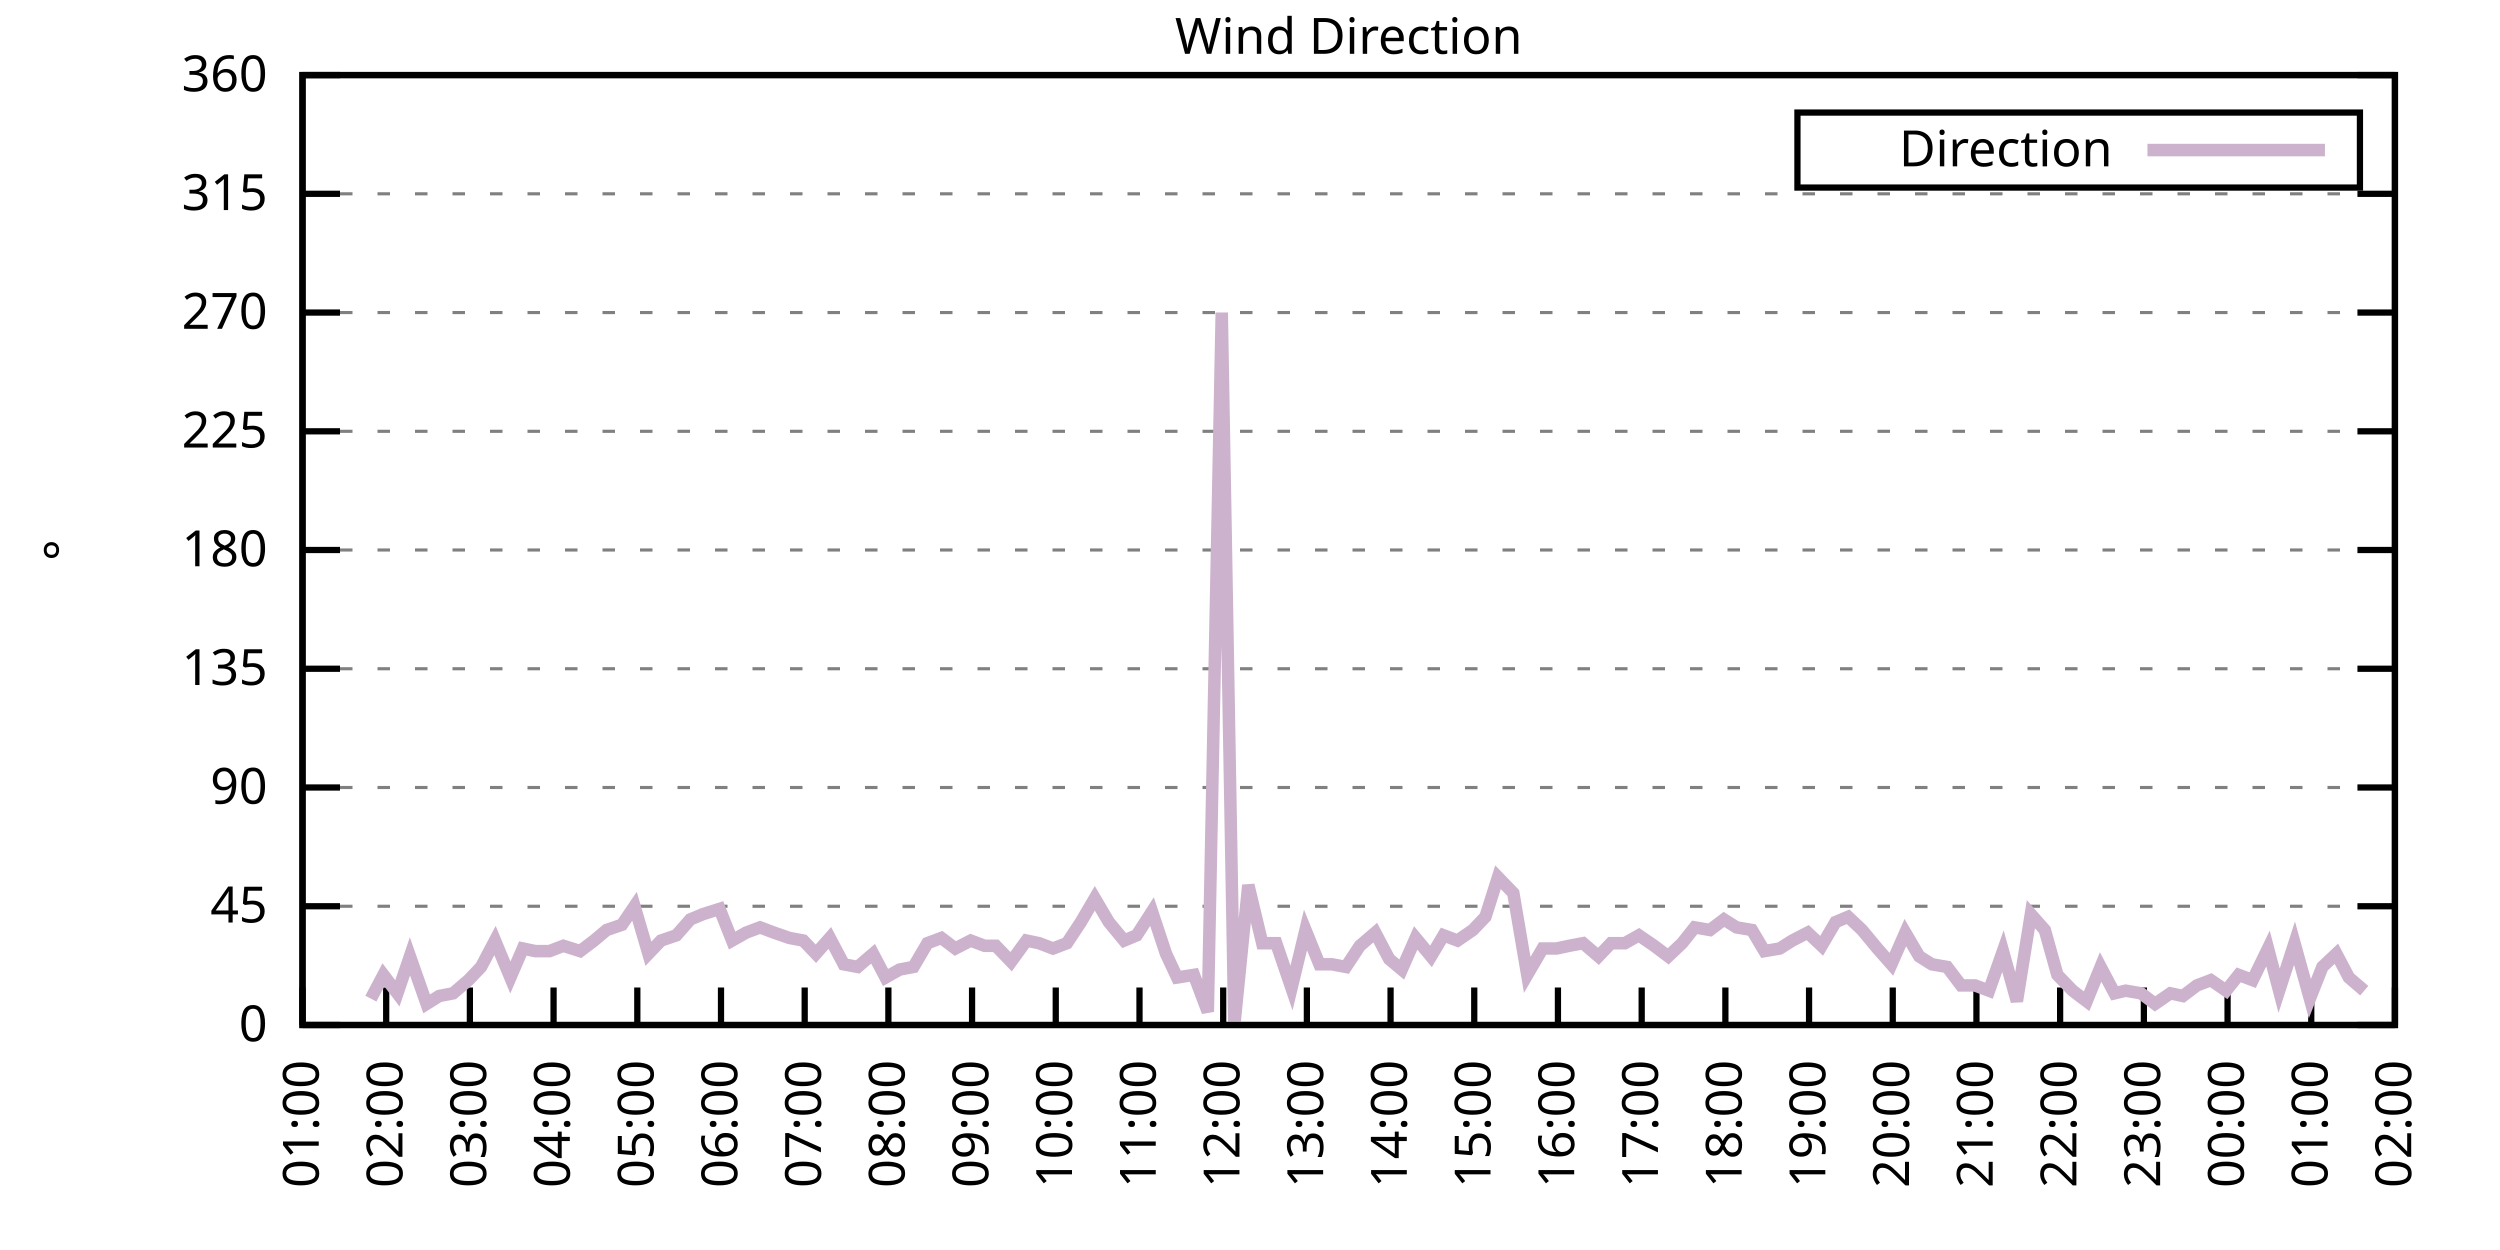
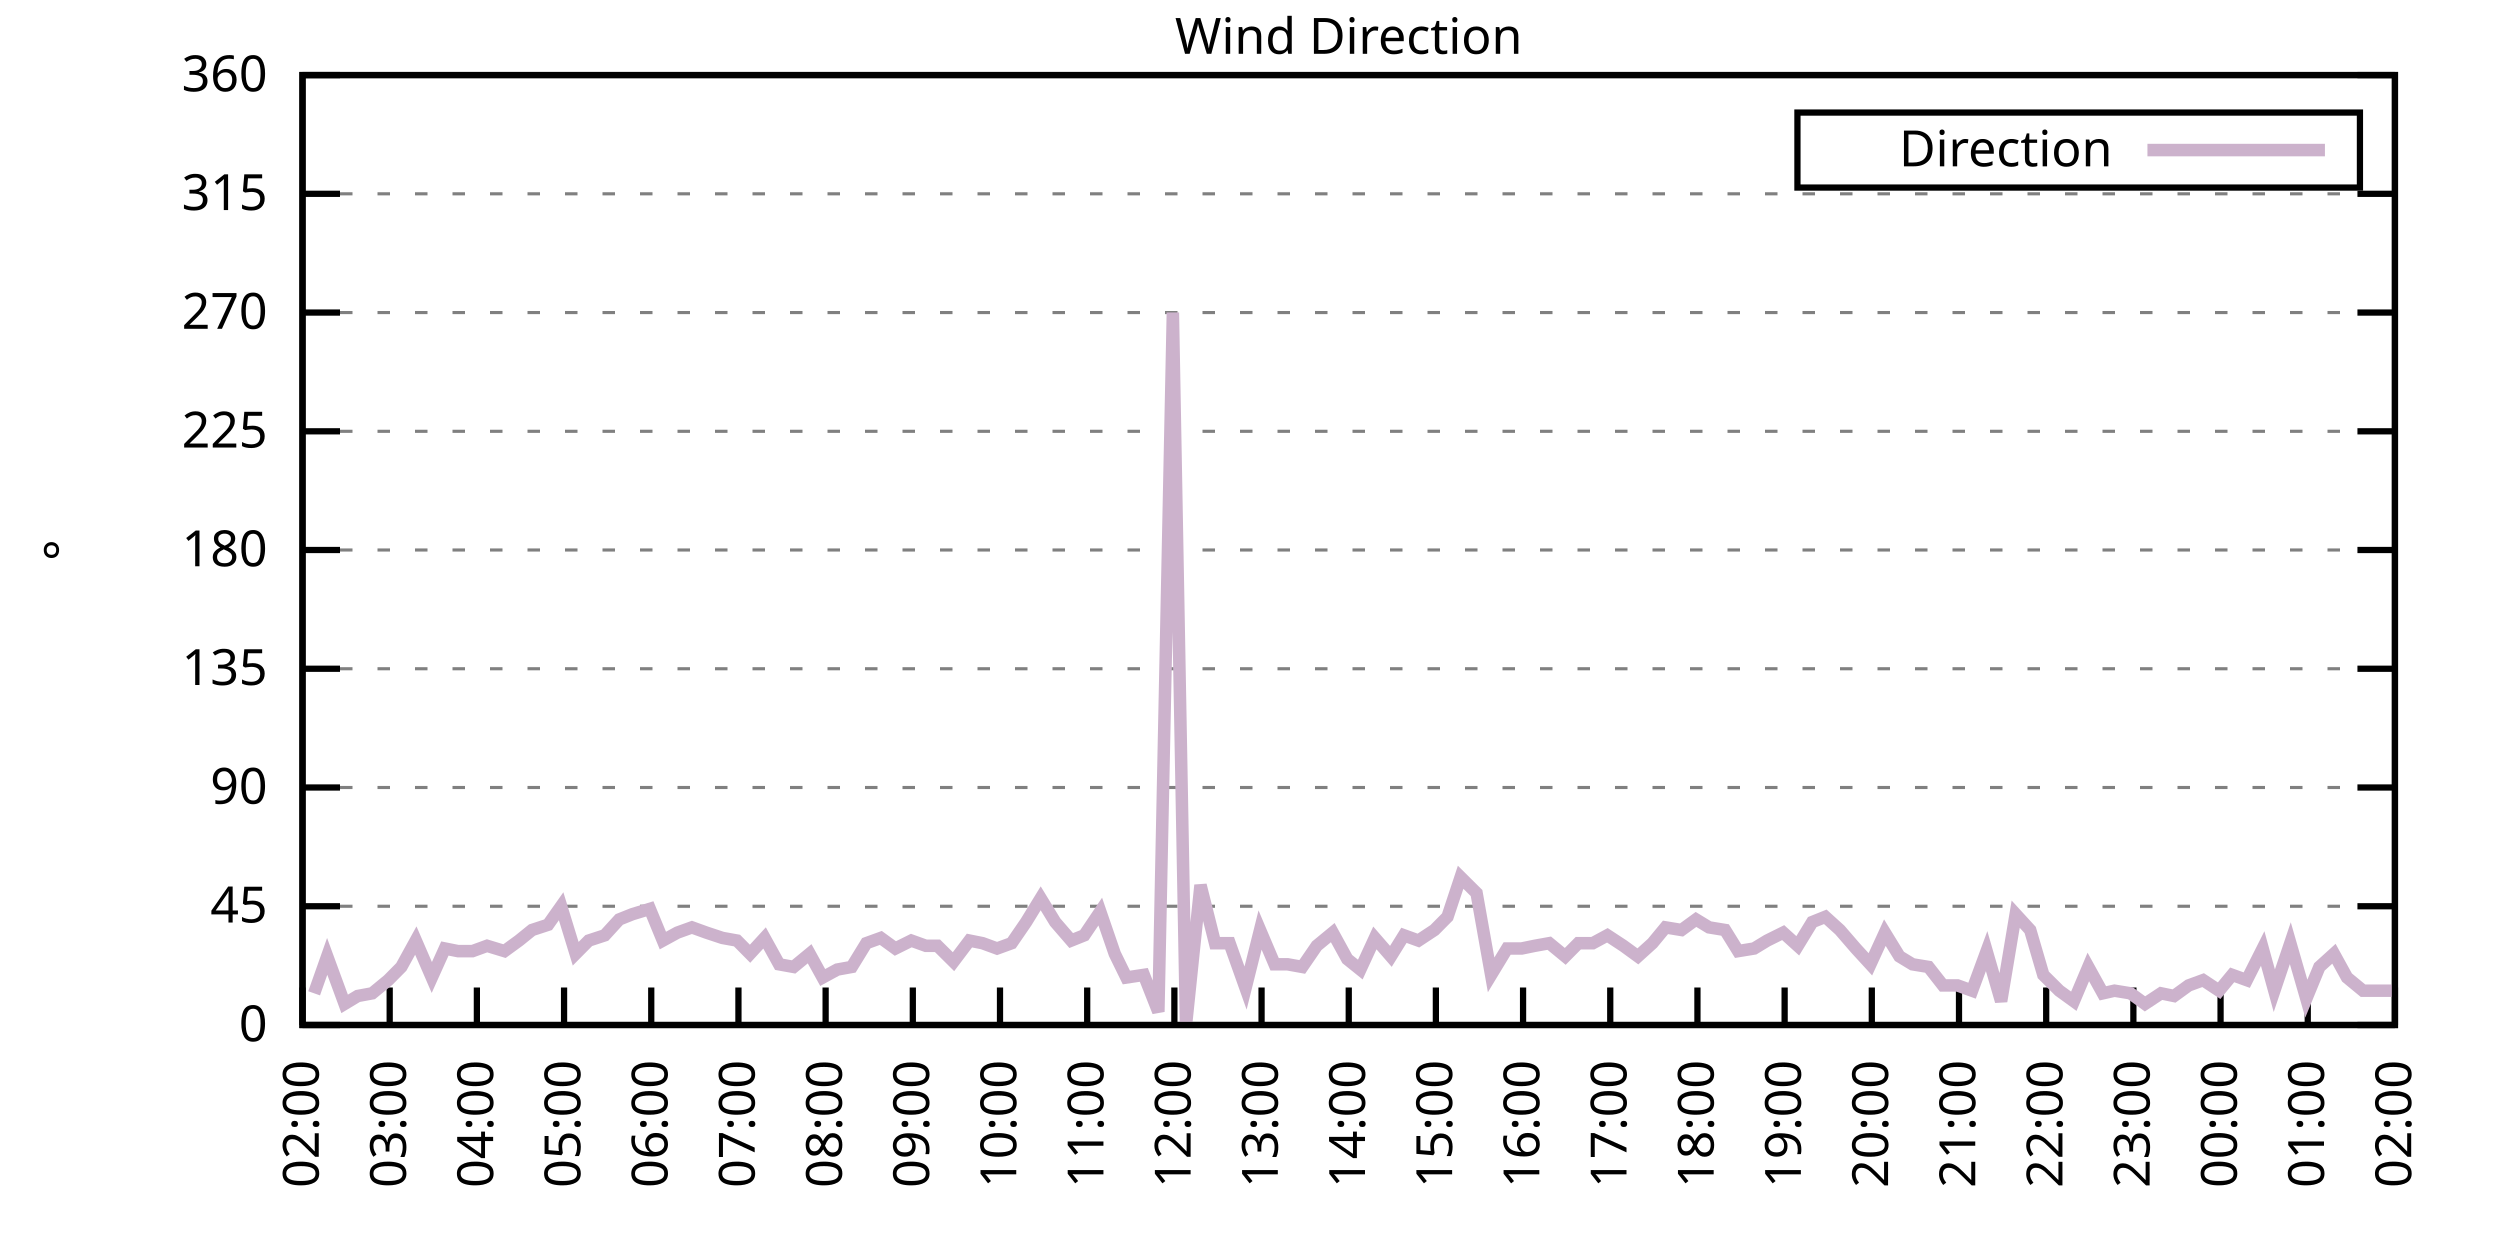
<svg xmlns="http://www.w3.org/2000/svg" xmlns:xlink="http://www.w3.org/1999/xlink" width="400" height="200" viewBox="0 0 400 200">
  <g id="gnuplot_canvas">
    <rect x="0" y="0" width="400" height="200" fill="none" />
    <defs>
      <circle id="gpDot" r="0.5" stroke-width="0.5" stroke="currentColor" />
      <path id="gpPt0" stroke-width="0.333" stroke="currentColor" d="M-1,0 h2 M0,-1 v2" />
      <path id="gpPt1" stroke-width="0.333" stroke="currentColor" d="M-1,-1 L1,1 M1,-1 L-1,1" />
      <path id="gpPt2" stroke-width="0.333" stroke="currentColor" d="M-1,0 L1,0 M0,-1 L0,1 M-1,-1 L1,1 M-1,1 L1,-1" />
      <rect id="gpPt3" stroke-width="0.333" stroke="currentColor" x="-1" y="-1" width="2" height="2" />
      <rect id="gpPt4" stroke-width="0.333" stroke="currentColor" fill="currentColor" x="-1" y="-1" width="2" height="2" />
      <circle id="gpPt5" stroke-width="0.333" stroke="currentColor" cx="0" cy="0" r="1" />
      <use xlink:href="#gpPt5" id="gpPt6" fill="currentColor" stroke="none" />
      <path id="gpPt7" stroke-width="0.333" stroke="currentColor" d="M0,-1.33 L-1.33,0.67 L1.33,0.67 z" />
      <use xlink:href="#gpPt7" id="gpPt8" fill="currentColor" stroke="none" />
      <use xlink:href="#gpPt7" id="gpPt9" stroke="currentColor" transform="rotate(180)" />
      <use xlink:href="#gpPt9" id="gpPt10" fill="currentColor" stroke="none" />
      <use xlink:href="#gpPt3" id="gpPt11" stroke="currentColor" transform="rotate(45)" />
      <use xlink:href="#gpPt11" id="gpPt12" fill="currentColor" stroke="none" />
      <path id="gpPt13" stroke-width="0.333" stroke="currentColor" d="M0,1.330 L1.265,0.411 L0.782,-1.067 L-0.782,-1.076 L-1.265,0.411 z" />
      <use xlink:href="#gpPt13" id="gpPt14" fill="currentColor" stroke="none" />
      <filter id="textbox" filterUnits="objectBoundingBox" x="0" y="0" height="1" width="1">
        <feFlood flood-color="white" flood-opacity="1" result="bgnd" />
        <feComposite in="SourceGraphic" in2="bgnd" operator="atop" />
      </filter>
      <filter id="greybox" filterUnits="objectBoundingBox" x="0" y="0" height="1" width="1">
        <feFlood flood-color="lightgrey" flood-opacity="1" result="grey" />
        <feComposite in="SourceGraphic" in2="grey" operator="atop" />
      </filter>
    </defs>
    <g fill="none" color="white" stroke="currentColor" stroke-width="1.00" stroke-linecap="butt" stroke-linejoin="miter">
</g>
    <g fill="none" color="black" stroke="currentColor" stroke-width="1.00" stroke-linecap="butt" stroke-linejoin="miter">
      <g stroke="none" shape-rendering="crispEdges">
        <polygon fill="rgb(255, 255, 255)" points="48.40,164.00 383.18,164.00 383.18,12.02 48.40,12.02 " />
      </g>
    </g>
    <g fill="none" color="black" stroke="currentColor" stroke-width="1.00" stroke-linecap="butt" stroke-linejoin="miter">
</g>
    <g fill="none" color="black" stroke="black" stroke-width="0.50" stroke-linecap="butt" stroke-linejoin="miter">
</g>
    <g fill="none" color="gray" stroke="currentColor" stroke-width="0.50" stroke-linecap="butt" stroke-linejoin="miter">
      <path stroke="gray" stroke-dasharray="2,4" class="gridline" d="M48.40,164.00 L383.19,164.00  " />
    </g>
    <g fill="none" color="gray" stroke="gray" stroke-width="1.00" stroke-linecap="butt" stroke-linejoin="miter">
</g>
    <g fill="none" color="black" stroke="currentColor" stroke-width="1.00" stroke-linecap="butt" stroke-linejoin="miter">
      <path stroke="black" d="M48.40,164.00 L54.40,164.00 M383.19,164.00 L377.19,164.00  " />
      <g transform="translate(42.80,166.60)" stroke="none" fill="black" font-family="Sans" font-size="8.00" text-anchor="end">
        <text>
          <tspan font-family="Sans"> 0</tspan>
        </text>
      </g>
    </g>
    <g fill="none" color="black" stroke="currentColor" stroke-width="1.00" stroke-linecap="butt" stroke-linejoin="miter">
</g>
    <g fill="none" color="black" stroke="black" stroke-width="0.50" stroke-linecap="butt" stroke-linejoin="miter">
</g>
    <g fill="none" color="gray" stroke="currentColor" stroke-width="0.50" stroke-linecap="butt" stroke-linejoin="miter">
      <path stroke="gray" stroke-dasharray="2,4" class="gridline" d="M48.40,145.00 L383.19,145.00  " />
    </g>
    <g fill="none" color="gray" stroke="gray" stroke-width="1.00" stroke-linecap="butt" stroke-linejoin="miter">
</g>
    <g fill="none" color="black" stroke="currentColor" stroke-width="1.00" stroke-linecap="butt" stroke-linejoin="miter">
      <path stroke="black" d="M48.40,145.00 L54.40,145.00 M383.19,145.00 L377.19,145.00  " />
      <g transform="translate(42.80,147.60)" stroke="none" fill="black" font-family="Sans" font-size="8.00" text-anchor="end">
        <text>
          <tspan font-family="Sans"> 45</tspan>
        </text>
      </g>
    </g>
    <g fill="none" color="black" stroke="currentColor" stroke-width="1.00" stroke-linecap="butt" stroke-linejoin="miter">
</g>
    <g fill="none" color="black" stroke="black" stroke-width="0.50" stroke-linecap="butt" stroke-linejoin="miter">
</g>
    <g fill="none" color="gray" stroke="currentColor" stroke-width="0.50" stroke-linecap="butt" stroke-linejoin="miter">
      <path stroke="gray" stroke-dasharray="2,4" class="gridline" d="M48.40,126.00 L383.19,126.00  " />
    </g>
    <g fill="none" color="gray" stroke="gray" stroke-width="1.00" stroke-linecap="butt" stroke-linejoin="miter">
</g>
    <g fill="none" color="black" stroke="currentColor" stroke-width="1.00" stroke-linecap="butt" stroke-linejoin="miter">
      <path stroke="black" d="M48.40,126.00 L54.40,126.00 M383.19,126.00 L377.19,126.00  " />
      <g transform="translate(42.80,128.60)" stroke="none" fill="black" font-family="Sans" font-size="8.00" text-anchor="end">
        <text>
          <tspan font-family="Sans"> 90</tspan>
        </text>
      </g>
    </g>
    <g fill="none" color="black" stroke="currentColor" stroke-width="1.00" stroke-linecap="butt" stroke-linejoin="miter">
</g>
    <g fill="none" color="black" stroke="black" stroke-width="0.50" stroke-linecap="butt" stroke-linejoin="miter">
</g>
    <g fill="none" color="gray" stroke="currentColor" stroke-width="0.50" stroke-linecap="butt" stroke-linejoin="miter">
      <path stroke="gray" stroke-dasharray="2,4" class="gridline" d="M48.40,107.00 L383.19,107.00  " />
    </g>
    <g fill="none" color="gray" stroke="gray" stroke-width="1.00" stroke-linecap="butt" stroke-linejoin="miter">
</g>
    <g fill="none" color="black" stroke="currentColor" stroke-width="1.00" stroke-linecap="butt" stroke-linejoin="miter">
      <path stroke="black" d="M48.40,107.00 L54.40,107.00 M383.19,107.00 L377.19,107.00  " />
      <g transform="translate(42.80,109.60)" stroke="none" fill="black" font-family="Sans" font-size="8.00" text-anchor="end">
        <text>
          <tspan font-family="Sans"> 135</tspan>
        </text>
      </g>
    </g>
    <g fill="none" color="black" stroke="currentColor" stroke-width="1.00" stroke-linecap="butt" stroke-linejoin="miter">
</g>
    <g fill="none" color="black" stroke="black" stroke-width="0.50" stroke-linecap="butt" stroke-linejoin="miter">
</g>
    <g fill="none" color="gray" stroke="currentColor" stroke-width="0.50" stroke-linecap="butt" stroke-linejoin="miter">
      <path stroke="gray" stroke-dasharray="2,4" class="gridline" d="M48.40,88.00 L383.19,88.00  " />
    </g>
    <g fill="none" color="gray" stroke="gray" stroke-width="1.00" stroke-linecap="butt" stroke-linejoin="miter">
</g>
    <g fill="none" color="black" stroke="currentColor" stroke-width="1.00" stroke-linecap="butt" stroke-linejoin="miter">
      <path stroke="black" d="M48.40,88.00 L54.40,88.00 M383.19,88.00 L377.19,88.00  " />
      <g transform="translate(42.80,90.60)" stroke="none" fill="black" font-family="Sans" font-size="8.00" text-anchor="end">
        <text>
          <tspan font-family="Sans"> 180</tspan>
        </text>
      </g>
    </g>
    <g fill="none" color="black" stroke="currentColor" stroke-width="1.00" stroke-linecap="butt" stroke-linejoin="miter">
</g>
    <g fill="none" color="black" stroke="black" stroke-width="0.50" stroke-linecap="butt" stroke-linejoin="miter">
</g>
    <g fill="none" color="gray" stroke="currentColor" stroke-width="0.50" stroke-linecap="butt" stroke-linejoin="miter">
      <path stroke="gray" stroke-dasharray="2,4" class="gridline" d="M48.40,69.01 L383.19,69.01  " />
    </g>
    <g fill="none" color="gray" stroke="gray" stroke-width="1.00" stroke-linecap="butt" stroke-linejoin="miter">
</g>
    <g fill="none" color="black" stroke="currentColor" stroke-width="1.00" stroke-linecap="butt" stroke-linejoin="miter">
      <path stroke="black" d="M48.40,69.01 L54.40,69.01 M383.19,69.01 L377.19,69.01  " />
      <g transform="translate(42.80,71.61)" stroke="none" fill="black" font-family="Sans" font-size="8.00" text-anchor="end">
        <text>
          <tspan font-family="Sans"> 225</tspan>
        </text>
      </g>
    </g>
    <g fill="none" color="black" stroke="currentColor" stroke-width="1.00" stroke-linecap="butt" stroke-linejoin="miter">
</g>
    <g fill="none" color="black" stroke="black" stroke-width="0.50" stroke-linecap="butt" stroke-linejoin="miter">
</g>
    <g fill="none" color="gray" stroke="currentColor" stroke-width="0.50" stroke-linecap="butt" stroke-linejoin="miter">
      <path stroke="gray" stroke-dasharray="2,4" class="gridline" d="M48.40,50.01 L383.19,50.01  " />
    </g>
    <g fill="none" color="gray" stroke="gray" stroke-width="1.00" stroke-linecap="butt" stroke-linejoin="miter">
</g>
    <g fill="none" color="black" stroke="currentColor" stroke-width="1.00" stroke-linecap="butt" stroke-linejoin="miter">
      <path stroke="black" d="M48.40,50.01 L54.40,50.01 M383.19,50.01 L377.19,50.01  " />
      <g transform="translate(42.80,52.61)" stroke="none" fill="black" font-family="Sans" font-size="8.00" text-anchor="end">
        <text>
          <tspan font-family="Sans"> 270</tspan>
        </text>
      </g>
    </g>
    <g fill="none" color="black" stroke="currentColor" stroke-width="1.00" stroke-linecap="butt" stroke-linejoin="miter">
</g>
    <g fill="none" color="black" stroke="black" stroke-width="0.50" stroke-linecap="butt" stroke-linejoin="miter">
</g>
    <g fill="none" color="gray" stroke="currentColor" stroke-width="0.50" stroke-linecap="butt" stroke-linejoin="miter">
      <path stroke="gray" stroke-dasharray="2,4" class="gridline" d="M48.40,31.01 L383.19,31.01  " />
    </g>
    <g fill="none" color="gray" stroke="gray" stroke-width="1.00" stroke-linecap="butt" stroke-linejoin="miter">
</g>
    <g fill="none" color="black" stroke="currentColor" stroke-width="1.00" stroke-linecap="butt" stroke-linejoin="miter">
      <path stroke="black" d="M48.40,31.01 L54.40,31.01 M383.19,31.01 L377.19,31.01  " />
      <g transform="translate(42.80,33.61)" stroke="none" fill="black" font-family="Sans" font-size="8.00" text-anchor="end">
        <text>
          <tspan font-family="Sans"> 315</tspan>
        </text>
      </g>
    </g>
    <g fill="none" color="black" stroke="currentColor" stroke-width="1.00" stroke-linecap="butt" stroke-linejoin="miter">
</g>
    <g fill="none" color="black" stroke="black" stroke-width="0.50" stroke-linecap="butt" stroke-linejoin="miter">
</g>
    <g fill="none" color="gray" stroke="currentColor" stroke-width="0.50" stroke-linecap="butt" stroke-linejoin="miter">
      <path stroke="gray" stroke-dasharray="2,4" class="gridline" d="M48.40,12.01 L383.19,12.01  " />
    </g>
    <g fill="none" color="gray" stroke="gray" stroke-width="1.00" stroke-linecap="butt" stroke-linejoin="miter">
</g>
    <g fill="none" color="black" stroke="currentColor" stroke-width="1.00" stroke-linecap="butt" stroke-linejoin="miter">
      <path stroke="black" d="M48.40,12.01 L54.40,12.01 M383.19,12.01 L377.19,12.01  " />
      <g transform="translate(42.80,14.61)" stroke="none" fill="black" font-family="Sans" font-size="8.00" text-anchor="end">
        <text>
          <tspan font-family="Sans"> 360</tspan>
        </text>
      </g>
    </g>
    <g fill="none" color="black" stroke="currentColor" stroke-width="1.00" stroke-linecap="butt" stroke-linejoin="miter">
      <path stroke="black" d="M48.40,164.00 L48.40,158.00  " />
      <g transform="translate(51.00,169.60) rotate(270.00)" stroke="none" fill="black" font-family="Sans" font-size="8.00" text-anchor="end">
        <text>
-           <tspan font-family="Sans">01:00</tspan>
-         </text>
-       </g>
-     </g>
-     <g fill="none" color="black" stroke="currentColor" stroke-width="1.00" stroke-linecap="butt" stroke-linejoin="miter">
-       <path stroke="black" d="M61.79,164.00 L61.79,158.00  " />
-       <g transform="translate(64.39,169.60) rotate(270.00)" stroke="none" fill="black" font-family="Sans" font-size="8.00" text-anchor="end">
-         <text>
          <tspan font-family="Sans">02:00</tspan>
        </text>
      </g>
    </g>
    <g fill="none" color="black" stroke="currentColor" stroke-width="1.00" stroke-linecap="butt" stroke-linejoin="miter">
-       <path stroke="black" d="M75.18,164.00 L75.18,158.00  " />
-       <g transform="translate(77.78,169.60) rotate(270.00)" stroke="none" fill="black" font-family="Sans" font-size="8.00" text-anchor="end">
+       <path stroke="black" d="M62.35,164.00 L62.35,158.00  " />
+       <g transform="translate(64.95,169.60) rotate(270.00)" stroke="none" fill="black" font-family="Sans" font-size="8.00" text-anchor="end">
        <text>
          <tspan font-family="Sans">03:00</tspan>
        </text>
      </g>
    </g>
    <g fill="none" color="black" stroke="currentColor" stroke-width="1.00" stroke-linecap="butt" stroke-linejoin="miter">
-       <path stroke="black" d="M88.57,164.00 L88.57,158.00  " />
-       <g transform="translate(91.17,169.60) rotate(270.00)" stroke="none" fill="black" font-family="Sans" font-size="8.00" text-anchor="end">
+       <path stroke="black" d="M76.30,164.00 L76.30,158.00  " />
+       <g transform="translate(78.90,169.60) rotate(270.00)" stroke="none" fill="black" font-family="Sans" font-size="8.00" text-anchor="end">
        <text>
          <tspan font-family="Sans">04:00</tspan>
        </text>
      </g>
    </g>
    <g fill="none" color="black" stroke="currentColor" stroke-width="1.00" stroke-linecap="butt" stroke-linejoin="miter">
-       <path stroke="black" d="M101.97,164.00 L101.97,158.00  " />
-       <g transform="translate(104.57,169.60) rotate(270.00)" stroke="none" fill="black" font-family="Sans" font-size="8.00" text-anchor="end">
+       <path stroke="black" d="M90.25,164.00 L90.25,158.00  " />
+       <g transform="translate(92.85,169.60) rotate(270.00)" stroke="none" fill="black" font-family="Sans" font-size="8.00" text-anchor="end">
        <text>
          <tspan font-family="Sans">05:00</tspan>
        </text>
      </g>
    </g>
    <g fill="none" color="black" stroke="currentColor" stroke-width="1.00" stroke-linecap="butt" stroke-linejoin="miter">
-       <path stroke="black" d="M115.36,164.00 L115.36,158.00  " />
-       <g transform="translate(117.96,169.60) rotate(270.00)" stroke="none" fill="black" font-family="Sans" font-size="8.00" text-anchor="end">
+       <path stroke="black" d="M104.20,164.00 L104.20,158.00  " />
+       <g transform="translate(106.80,169.60) rotate(270.00)" stroke="none" fill="black" font-family="Sans" font-size="8.00" text-anchor="end">
        <text>
          <tspan font-family="Sans">06:00</tspan>
        </text>
      </g>
    </g>
    <g fill="none" color="black" stroke="currentColor" stroke-width="1.00" stroke-linecap="butt" stroke-linejoin="miter">
-       <path stroke="black" d="M128.75,164.00 L128.75,158.00  " />
-       <g transform="translate(131.35,169.60) rotate(270.00)" stroke="none" fill="black" font-family="Sans" font-size="8.00" text-anchor="end">
+       <path stroke="black" d="M118.15,164.00 L118.15,158.00  " />
+       <g transform="translate(120.75,169.60) rotate(270.00)" stroke="none" fill="black" font-family="Sans" font-size="8.00" text-anchor="end">
        <text>
          <tspan font-family="Sans">07:00</tspan>
        </text>
      </g>
    </g>
    <g fill="none" color="black" stroke="currentColor" stroke-width="1.00" stroke-linecap="butt" stroke-linejoin="miter">
-       <path stroke="black" d="M142.14,164.00 L142.14,158.00  " />
-       <g transform="translate(144.74,169.60) rotate(270.00)" stroke="none" fill="black" font-family="Sans" font-size="8.00" text-anchor="end">
+       <path stroke="black" d="M132.10,164.00 L132.10,158.00  " />
+       <g transform="translate(134.70,169.60) rotate(270.00)" stroke="none" fill="black" font-family="Sans" font-size="8.00" text-anchor="end">
        <text>
          <tspan font-family="Sans">08:00</tspan>
        </text>
      </g>
    </g>
    <g fill="none" color="black" stroke="currentColor" stroke-width="1.00" stroke-linecap="butt" stroke-linejoin="miter">
-       <path stroke="black" d="M155.53,164.00 L155.53,158.00  " />
-       <g transform="translate(158.13,169.60) rotate(270.00)" stroke="none" fill="black" font-family="Sans" font-size="8.00" text-anchor="end">
+       <path stroke="black" d="M146.05,164.00 L146.05,158.00  " />
+       <g transform="translate(148.65,169.60) rotate(270.00)" stroke="none" fill="black" font-family="Sans" font-size="8.00" text-anchor="end">
        <text>
          <tspan font-family="Sans">09:00</tspan>
        </text>
      </g>
    </g>
    <g fill="none" color="black" stroke="currentColor" stroke-width="1.00" stroke-linecap="butt" stroke-linejoin="miter">
-       <path stroke="black" d="M168.92,164.00 L168.92,158.00  " />
-       <g transform="translate(171.52,169.60) rotate(270.00)" stroke="none" fill="black" font-family="Sans" font-size="8.00" text-anchor="end">
+       <path stroke="black" d="M160.00,164.00 L160.00,158.00  " />
+       <g transform="translate(162.60,169.60) rotate(270.00)" stroke="none" fill="black" font-family="Sans" font-size="8.00" text-anchor="end">
        <text>
          <tspan font-family="Sans">10:00</tspan>
        </text>
      </g>
    </g>
    <g fill="none" color="black" stroke="currentColor" stroke-width="1.00" stroke-linecap="butt" stroke-linejoin="miter">
-       <path stroke="black" d="M182.32,164.00 L182.32,158.00  " />
-       <g transform="translate(184.92,169.60) rotate(270.00)" stroke="none" fill="black" font-family="Sans" font-size="8.00" text-anchor="end">
+       <path stroke="black" d="M173.95,164.00 L173.95,158.00  " />
+       <g transform="translate(176.55,169.60) rotate(270.00)" stroke="none" fill="black" font-family="Sans" font-size="8.00" text-anchor="end">
        <text>
          <tspan font-family="Sans">11:00</tspan>
        </text>
      </g>
    </g>
    <g fill="none" color="black" stroke="currentColor" stroke-width="1.00" stroke-linecap="butt" stroke-linejoin="miter">
-       <path stroke="black" d="M195.71,164.00 L195.71,158.00  " />
-       <g transform="translate(198.31,169.60) rotate(270.00)" stroke="none" fill="black" font-family="Sans" font-size="8.00" text-anchor="end">
+       <path stroke="black" d="M187.90,164.00 L187.90,158.00  " />
+       <g transform="translate(190.50,169.60) rotate(270.00)" stroke="none" fill="black" font-family="Sans" font-size="8.00" text-anchor="end">
        <text>
          <tspan font-family="Sans">12:00</tspan>
        </text>
      </g>
    </g>
    <g fill="none" color="black" stroke="currentColor" stroke-width="1.00" stroke-linecap="butt" stroke-linejoin="miter">
-       <path stroke="black" d="M209.10,164.00 L209.10,158.00  " />
-       <g transform="translate(211.70,169.60) rotate(270.00)" stroke="none" fill="black" font-family="Sans" font-size="8.00" text-anchor="end">
+       <path stroke="black" d="M201.85,164.00 L201.85,158.00  " />
+       <g transform="translate(204.45,169.60) rotate(270.00)" stroke="none" fill="black" font-family="Sans" font-size="8.00" text-anchor="end">
        <text>
          <tspan font-family="Sans">13:00</tspan>
        </text>
      </g>
    </g>
    <g fill="none" color="black" stroke="currentColor" stroke-width="1.00" stroke-linecap="butt" stroke-linejoin="miter">
-       <path stroke="black" d="M222.49,164.00 L222.49,158.00  " />
-       <g transform="translate(225.09,169.60) rotate(270.00)" stroke="none" fill="black" font-family="Sans" font-size="8.00" text-anchor="end">
+       <path stroke="black" d="M215.80,164.00 L215.80,158.00  " />
+       <g transform="translate(218.40,169.60) rotate(270.00)" stroke="none" fill="black" font-family="Sans" font-size="8.00" text-anchor="end">
        <text>
          <tspan font-family="Sans">14:00</tspan>
        </text>
      </g>
    </g>
    <g fill="none" color="black" stroke="currentColor" stroke-width="1.00" stroke-linecap="butt" stroke-linejoin="miter">
-       <path stroke="black" d="M235.88,164.00 L235.88,158.00  " />
-       <g transform="translate(238.48,169.60) rotate(270.00)" stroke="none" fill="black" font-family="Sans" font-size="8.00" text-anchor="end">
+       <path stroke="black" d="M229.74,164.00 L229.74,158.00  " />
+       <g transform="translate(232.34,169.60) rotate(270.00)" stroke="none" fill="black" font-family="Sans" font-size="8.00" text-anchor="end">
        <text>
          <tspan font-family="Sans">15:00</tspan>
        </text>
      </g>
    </g>
    <g fill="none" color="black" stroke="currentColor" stroke-width="1.00" stroke-linecap="butt" stroke-linejoin="miter">
-       <path stroke="black" d="M249.27,164.00 L249.27,158.00  " />
-       <g transform="translate(251.87,169.60) rotate(270.00)" stroke="none" fill="black" font-family="Sans" font-size="8.00" text-anchor="end">
+       <path stroke="black" d="M243.69,164.00 L243.69,158.00  " />
+       <g transform="translate(246.29,169.60) rotate(270.00)" stroke="none" fill="black" font-family="Sans" font-size="8.00" text-anchor="end">
        <text>
          <tspan font-family="Sans">16:00</tspan>
        </text>
      </g>
    </g>
    <g fill="none" color="black" stroke="currentColor" stroke-width="1.00" stroke-linecap="butt" stroke-linejoin="miter">
-       <path stroke="black" d="M262.67,164.00 L262.67,158.00  " />
-       <g transform="translate(265.27,169.60) rotate(270.00)" stroke="none" fill="black" font-family="Sans" font-size="8.00" text-anchor="end">
+       <path stroke="black" d="M257.64,164.00 L257.64,158.00  " />
+       <g transform="translate(260.24,169.60) rotate(270.00)" stroke="none" fill="black" font-family="Sans" font-size="8.00" text-anchor="end">
        <text>
          <tspan font-family="Sans">17:00</tspan>
        </text>
      </g>
    </g>
    <g fill="none" color="black" stroke="currentColor" stroke-width="1.00" stroke-linecap="butt" stroke-linejoin="miter">
-       <path stroke="black" d="M276.06,164.00 L276.06,158.00  " />
-       <g transform="translate(278.66,169.60) rotate(270.00)" stroke="none" fill="black" font-family="Sans" font-size="8.00" text-anchor="end">
+       <path stroke="black" d="M271.59,164.00 L271.59,158.00  " />
+       <g transform="translate(274.19,169.60) rotate(270.00)" stroke="none" fill="black" font-family="Sans" font-size="8.00" text-anchor="end">
        <text>
          <tspan font-family="Sans">18:00</tspan>
        </text>
      </g>
    </g>
    <g fill="none" color="black" stroke="currentColor" stroke-width="1.00" stroke-linecap="butt" stroke-linejoin="miter">
-       <path stroke="black" d="M289.45,164.00 L289.45,158.00  " />
-       <g transform="translate(292.05,169.60) rotate(270.00)" stroke="none" fill="black" font-family="Sans" font-size="8.00" text-anchor="end">
+       <path stroke="black" d="M285.54,164.00 L285.54,158.00  " />
+       <g transform="translate(288.14,169.60) rotate(270.00)" stroke="none" fill="black" font-family="Sans" font-size="8.00" text-anchor="end">
        <text>
          <tspan font-family="Sans">19:00</tspan>
        </text>
      </g>
    </g>
    <g fill="none" color="black" stroke="currentColor" stroke-width="1.00" stroke-linecap="butt" stroke-linejoin="miter">
-       <path stroke="black" d="M302.84,164.00 L302.84,158.00  " />
-       <g transform="translate(305.44,169.60) rotate(270.00)" stroke="none" fill="black" font-family="Sans" font-size="8.00" text-anchor="end">
+       <path stroke="black" d="M299.49,164.00 L299.49,158.00  " />
+       <g transform="translate(302.09,169.60) rotate(270.00)" stroke="none" fill="black" font-family="Sans" font-size="8.00" text-anchor="end">
        <text>
          <tspan font-family="Sans">20:00</tspan>
        </text>
      </g>
    </g>
    <g fill="none" color="black" stroke="currentColor" stroke-width="1.00" stroke-linecap="butt" stroke-linejoin="miter">
-       <path stroke="black" d="M316.23,164.00 L316.23,158.00  " />
-       <g transform="translate(318.83,169.60) rotate(270.00)" stroke="none" fill="black" font-family="Sans" font-size="8.00" text-anchor="end">
+       <path stroke="black" d="M313.44,164.00 L313.44,158.00  " />
+       <g transform="translate(316.04,169.60) rotate(270.00)" stroke="none" fill="black" font-family="Sans" font-size="8.00" text-anchor="end">
        <text>
          <tspan font-family="Sans">21:00</tspan>
        </text>
      </g>
    </g>
    <g fill="none" color="black" stroke="currentColor" stroke-width="1.00" stroke-linecap="butt" stroke-linejoin="miter">
-       <path stroke="black" d="M329.62,164.00 L329.62,158.00  " />
-       <g transform="translate(332.22,169.60) rotate(270.00)" stroke="none" fill="black" font-family="Sans" font-size="8.00" text-anchor="end">
+       <path stroke="black" d="M327.39,164.00 L327.39,158.00  " />
+       <g transform="translate(329.99,169.60) rotate(270.00)" stroke="none" fill="black" font-family="Sans" font-size="8.00" text-anchor="end">
        <text>
          <tspan font-family="Sans">22:00</tspan>
        </text>
      </g>
    </g>
    <g fill="none" color="black" stroke="currentColor" stroke-width="1.00" stroke-linecap="butt" stroke-linejoin="miter">
-       <path stroke="black" d="M343.02,164.00 L343.02,158.00  " />
-       <g transform="translate(345.62,169.60) rotate(270.00)" stroke="none" fill="black" font-family="Sans" font-size="8.00" text-anchor="end">
+       <path stroke="black" d="M341.34,164.00 L341.34,158.00  " />
+       <g transform="translate(343.94,169.60) rotate(270.00)" stroke="none" fill="black" font-family="Sans" font-size="8.00" text-anchor="end">
        <text>
          <tspan font-family="Sans">23:00</tspan>
        </text>
      </g>
    </g>
    <g fill="none" color="black" stroke="currentColor" stroke-width="1.00" stroke-linecap="butt" stroke-linejoin="miter">
-       <path stroke="black" d="M356.41,164.00 L356.41,158.00  " />
-       <g transform="translate(359.01,169.60) rotate(270.00)" stroke="none" fill="black" font-family="Sans" font-size="8.00" text-anchor="end">
+       <path stroke="black" d="M355.29,164.00 L355.29,158.00  " />
+       <g transform="translate(357.89,169.60) rotate(270.00)" stroke="none" fill="black" font-family="Sans" font-size="8.00" text-anchor="end">
        <text>
          <tspan font-family="Sans">00:00</tspan>
        </text>
      </g>
    </g>
    <g fill="none" color="black" stroke="currentColor" stroke-width="1.00" stroke-linecap="butt" stroke-linejoin="miter">
-       <path stroke="black" d="M369.80,164.00 L369.80,158.00  " />
-       <g transform="translate(372.40,169.60) rotate(270.00)" stroke="none" fill="black" font-family="Sans" font-size="8.00" text-anchor="end">
+       <path stroke="black" d="M369.24,164.00 L369.24,158.00  " />
+       <g transform="translate(371.84,169.60) rotate(270.00)" stroke="none" fill="black" font-family="Sans" font-size="8.00" text-anchor="end">
        <text>
          <tspan font-family="Sans">01:00</tspan>
        </text>
      </g>
    </g>
    <g fill="none" color="black" stroke="currentColor" stroke-width="1.00" stroke-linecap="butt" stroke-linejoin="miter">
      <path stroke="black" d="M383.19,164.00 L383.19,158.00  " />
      <g transform="translate(385.79,169.60) rotate(270.00)" stroke="none" fill="black" font-family="Sans" font-size="8.00" text-anchor="end">
        <text>
          <tspan font-family="Sans">02:00</tspan>
        </text>
      </g>
    </g>
    <g fill="none" color="black" stroke="currentColor" stroke-width="1.00" stroke-linecap="butt" stroke-linejoin="miter">
</g>
    <g fill="none" color="black" stroke="currentColor" stroke-width="1.00" stroke-linecap="butt" stroke-linejoin="miter">
      <path stroke="black" d="M48.40,12.01 L48.40,164.00 L383.19,164.00 L383.19,12.01 L48.40,12.01 Z  " />
    </g>
    <g fill="none" color="black" stroke="currentColor" stroke-width="1.00" stroke-linecap="butt" stroke-linejoin="miter">
</g>
    <g fill="none" color="black" stroke="currentColor" stroke-width="1.00" stroke-linecap="butt" stroke-linejoin="miter">
      <path stroke="black" d="M287.59,30.01 L287.59,18.01 L377.59,18.01 L377.59,30.01 L287.59,30.01 Z  " />
    </g>
    <g id="Wind_direction_plot_1">
      <g fill="none" color="white" stroke="black" stroke-width="2.00" stroke-linecap="butt" stroke-linejoin="miter">
</g>
      <g fill="none" color="black" stroke="currentColor" stroke-width="2.00" stroke-linecap="butt" stroke-linejoin="miter">
        <g transform="translate(337.99,26.61)" stroke="none" fill="black" font-family="Sans" font-size="8.00" text-anchor="end">
          <text>
            <tspan font-family="Sans">Direction</tspan>
          </text>
        </g>
      </g>
      <g fill="none" color="black" stroke="currentColor" stroke-width="2.00" stroke-linecap="butt" stroke-linejoin="miter">
-         <path stroke="rgb(204, 178, 204)" d="M343.59,24.01 L371.99,24.01 M59.34,159.78 L61.35,155.98 L63.58,158.93 L65.59,153.02 L68.26,160.62 L70.27,159.36   L72.50,158.93 L74.96,156.82 L76.97,154.71 L79.20,150.49 L81.66,156.40 L83.66,151.76 L85.67,152.18 L87.91,152.18   L90.14,151.33 L92.82,152.18 L95.05,150.49 L97.06,148.80 L99.51,147.96 L101.52,145.00 L103.75,152.60 L105.76,150.49   L108.22,149.65 L110.45,147.11 L112.46,146.27 L115.13,145.42 L117.14,150.49 L119.38,149.22 L121.61,148.38 L123.84,149.22   L126.29,150.07 L128.53,150.49 L130.54,152.60 L132.77,150.07 L135.00,154.29 L137.23,154.71 L139.69,152.60 L141.69,156.40   L143.93,155.13 L146.16,154.71 L148.39,150.91 L150.62,150.07 L152.85,151.76 L155.31,150.49 L157.54,151.33 L159.33,151.33   L161.78,153.87 L164.24,150.49 L166.25,150.91 L168.48,151.76 L170.71,150.91 L172.94,147.53 L175.17,143.73 L177.41,147.53   L179.86,150.49 L181.87,149.65 L184.32,145.85 L186.56,152.60 L188.34,156.40 L191.02,155.98 L193.25,161.89 L195.48,50.01   L197.49,164.00 L199.73,141.62 L201.96,150.91 L204.19,150.91 L206.64,158.09 L208.88,148.80 L211.11,154.29 L213.12,154.29   L215.35,154.71 L217.58,151.33 L220.04,149.22 L222.27,153.45 L224.28,155.13 L226.51,150.07 L228.96,153.02 L230.97,149.65   L233.20,150.49 L235.66,148.80 L237.67,146.69 L239.68,140.36 L242.13,142.89 L244.36,155.98 L246.82,151.76 L249.05,151.76   L251.06,151.33 L253.29,150.91 L255.75,153.02 L257.76,150.91 L259.99,150.91 L262.22,149.65 L264.67,151.33 L266.91,153.02   L269.14,150.91 L271.15,148.38 L273.60,148.80 L275.83,147.11 L277.84,148.38 L280.30,148.80 L282.31,152.18 L284.76,151.76   L286.77,150.49 L289.23,149.22 L291.46,151.33 L293.69,147.53 L295.70,146.69 L297.93,148.80 L300.39,151.76 L302.62,154.29   L304.85,149.22 L307.08,153.02 L309.09,154.29 L311.54,154.71 L313.78,157.67 L316.01,157.67 L318.24,158.51 L320.47,152.18   L322.70,160.20 L324.94,146.27 L327.17,148.80 L329.18,155.98 L331.63,158.51 L333.86,160.20 L336.10,154.71 L338.33,158.93   L340.11,158.51 L342.57,158.93 L344.80,160.62 L347.26,158.93 L349.26,159.36 L351.50,157.67 L353.73,156.82 L356.18,158.51   L358.19,155.98 L360.42,156.82 L362.88,151.76 L364.66,158.51 L367.12,150.91 L369.58,159.78 L371.58,154.71 L373.82,152.60   L375.82,156.40 L378.28,158.51  " />
+         <path stroke="rgb(204, 178, 204)" d="M343.59,24.01 L371.99,24.01 M50.26,158.93 L52.35,153.02 L55.14,160.62 L57.23,159.36 L59.56,158.93 L62.12,156.82   L64.21,154.71 L66.53,150.49 L69.09,156.40 L71.18,151.76 L73.28,152.18 L75.60,152.18 L77.93,151.33 L80.72,152.18   L83.04,150.49 L85.13,148.80 L87.69,147.96 L89.78,145.00 L92.11,152.60 L94.20,150.49 L96.76,149.65 L99.08,147.11   L101.18,146.27 L103.97,145.42 L106.06,150.49 L108.38,149.22 L110.71,148.38 L113.03,149.22 L115.59,150.07 L117.92,150.49   L120.01,152.60 L122.33,150.07 L124.66,154.29 L126.98,154.71 L129.54,152.60 L131.63,156.40 L133.96,155.13 L136.28,154.71   L138.61,150.91 L140.93,150.07 L143.26,151.76 L145.81,150.49 L148.14,151.33 L150.00,151.33 L152.56,153.87 L155.11,150.49   L157.21,150.91 L159.53,151.76 L161.86,150.91 L164.18,147.53 L166.51,143.73 L168.83,147.53 L171.39,150.49 L173.48,149.65   L176.04,145.85 L178.36,152.60 L180.22,156.40 L183.01,155.98 L185.34,161.89 L187.66,50.01 L189.76,164.00 L192.08,141.62   L194.41,150.91 L196.73,150.91 L199.29,158.09 L201.61,148.80 L203.94,154.29 L206.03,154.29 L208.36,154.71 L210.68,151.33   L213.24,149.22 L215.56,153.45 L217.65,155.13 L219.98,150.07 L222.54,153.02 L224.63,149.65 L226.95,150.49 L229.51,148.80   L231.60,146.69 L233.70,140.36 L236.25,142.89 L238.58,155.98 L241.14,151.76 L243.46,151.76 L245.55,151.33 L247.88,150.91   L250.44,153.02 L252.53,150.91 L254.85,150.91 L257.18,149.65 L259.74,151.33 L262.06,153.02 L264.39,150.91 L266.48,148.38   L269.04,148.80 L271.36,147.11 L273.45,148.38 L276.01,148.80 L278.10,152.18 L280.66,151.76 L282.75,150.49 L285.31,149.22   L287.64,151.33 L289.96,147.53 L292.05,146.69 L294.38,148.80 L296.94,151.76 L299.26,154.29 L301.58,149.22 L303.91,153.02   L306.00,154.29 L308.56,154.71 L310.88,157.67 L313.21,157.67 L315.53,158.51 L317.86,152.18 L320.18,160.20 L322.51,146.27   L324.83,148.80 L326.93,155.98 L329.48,158.51 L331.81,160.20 L334.13,154.71 L336.46,158.93 L338.32,158.51 L340.88,158.93   L343.20,160.62 L345.76,158.93 L347.85,159.36 L350.18,157.67 L352.50,156.82 L355.06,158.51 L357.15,155.98 L359.48,156.82   L362.03,151.76 L363.89,158.51 L366.45,150.91 L369.01,159.78 L371.10,154.71 L373.43,152.60 L375.52,156.40 L378.08,158.51   L380.63,158.51 L382.96,158.51  " />
      </g>
    </g>
    <g fill="none" color="black" stroke="currentColor" stroke-width="2.00" stroke-linecap="butt" stroke-linejoin="miter">
</g>
    <g fill="none" color="black" stroke="black" stroke-width="1.00" stroke-linecap="butt" stroke-linejoin="miter">
</g>
    <g fill="none" color="black" stroke="currentColor" stroke-width="1.00" stroke-linecap="butt" stroke-linejoin="miter">
      <path stroke="black" d="M48.40,12.01 L48.40,164.00 L383.19,164.00 L383.19,12.01 L48.40,12.01 Z  " />
      <g transform="translate(12.80,88.01) rotate(270.00)" stroke="none" fill="black" font-family="Sans" font-size="8.00" text-anchor="middle">
        <text>
          <tspan font-family="Sans">°</tspan>
        </text>
      </g>
    </g>
    <g fill="none" color="black" stroke="currentColor" stroke-width="1.00" stroke-linecap="butt" stroke-linejoin="miter">
</g>
    <g fill="none" color="black" stroke="currentColor" stroke-width="1.00" stroke-linecap="butt" stroke-linejoin="miter">
      <g transform="translate(215.79,8.61)" stroke="none" fill="black" font-family="Sans" font-size="8.00" text-anchor="middle">
        <text>
          <tspan font-family="Sans">Wind Direction</tspan>
        </text>
      </g>
    </g>
    <g fill="none" color="black" stroke="currentColor" stroke-width="1.00" stroke-linecap="butt" stroke-linejoin="miter">
</g>
  </g>
</svg>
